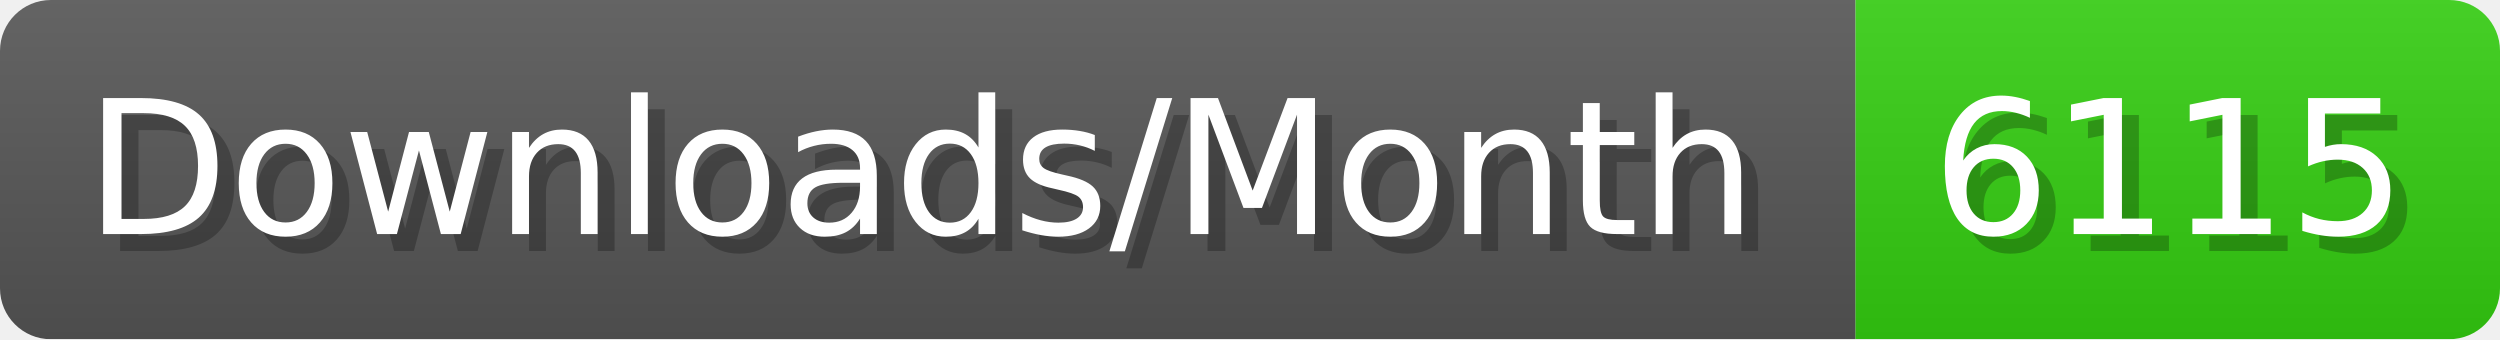
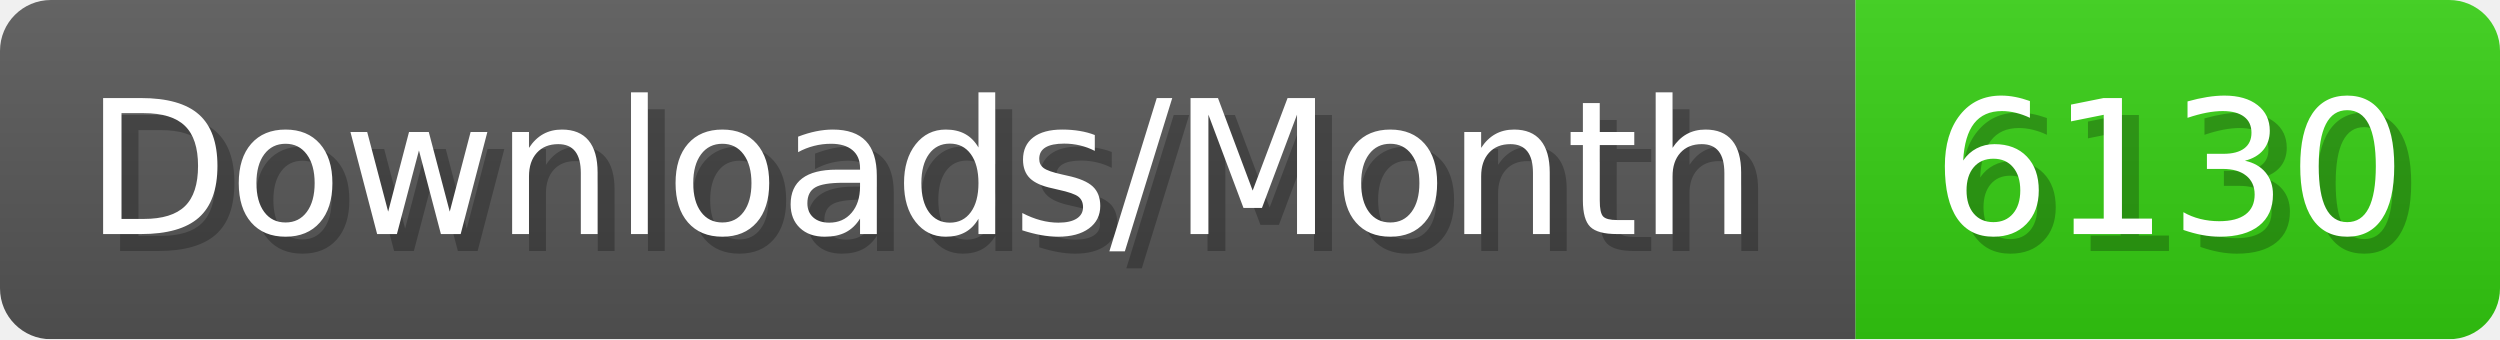
- <svg xmlns="http://www.w3.org/2000/svg" width="147.4" height="20" viewBox="0 0 1474 200" role="img" aria-label="Downloads/Month: 6115">
+ <svg xmlns="http://www.w3.org/2000/svg" width="147.4" height="20" viewBox="0 0 1474 200" role="img" aria-label="Downloads/Month: 6130">
  <linearGradient id="YlXUI" x2="0" y2="100%">
    <stop offset="0" stop-opacity=".1" stop-color="#EEE" />
    <stop offset="1" stop-opacity=".1" />
  </linearGradient>
  <mask id="JHhop">
    <rect width="1474" height="200" rx="30" fill="#FFF" />
  </mask>
  <g mask="url(#JHhop)">
    <rect width="1094" height="200" fill="#555" />
    <rect width="380" height="200" fill="#3C1" x="1094" />
    <rect width="1474" height="200" fill="url(#YlXUI)" />
  </g>
  <g aria-hidden="true" fill="#fff" text-anchor="start" font-family="Verdana,DejaVu Sans,sans-serif" font-size="110">
    <text x="60" y="148" textLength="994" fill="#000" opacity="0.25">Downloads/Month</text>
    <text x="50" y="138" textLength="994">Downloads/Month</text>
-     <text x="1149" y="148" textLength="280" fill="#000" opacity="0.25">6115</text>
-     <text x="1139" y="138" textLength="280">6115</text>
+     <text x="1149" y="148" textLength="280" fill="#000" opacity="0.25">6130</text>
+     <text x="1139" y="138" textLength="280">6130</text>
  </g>
</svg>
